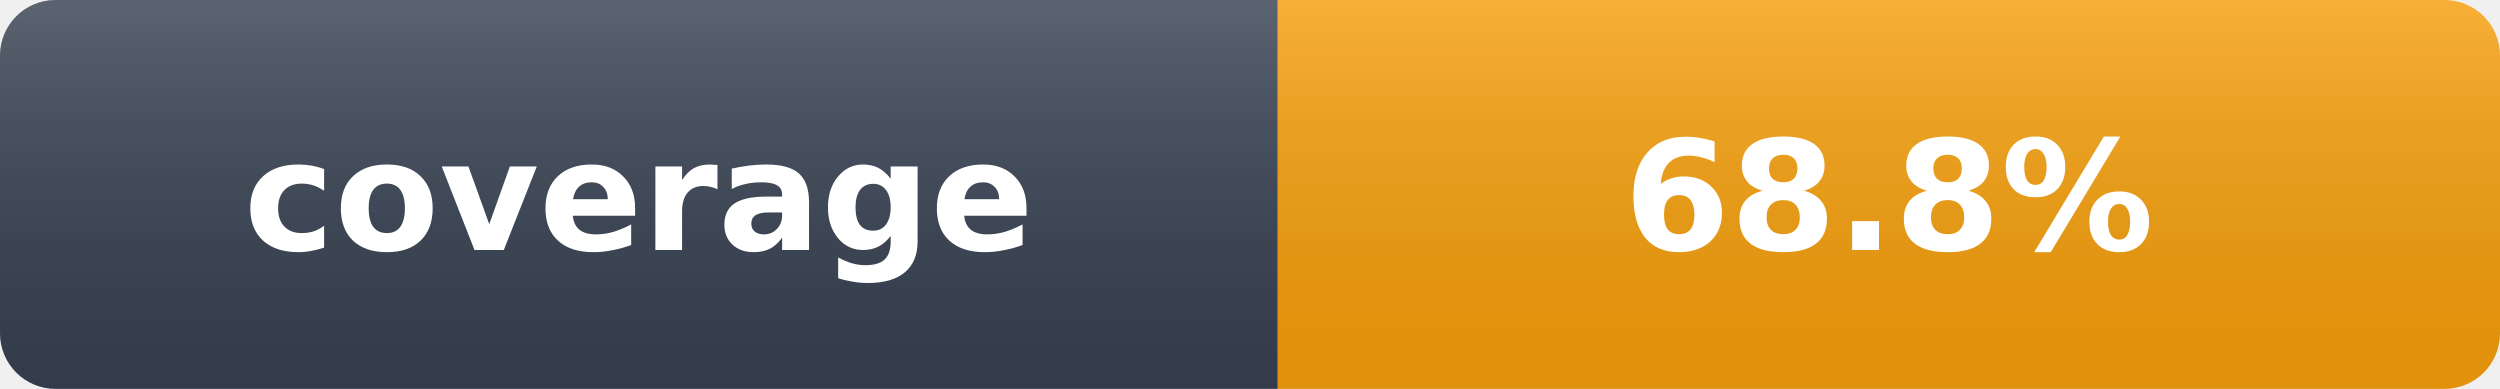
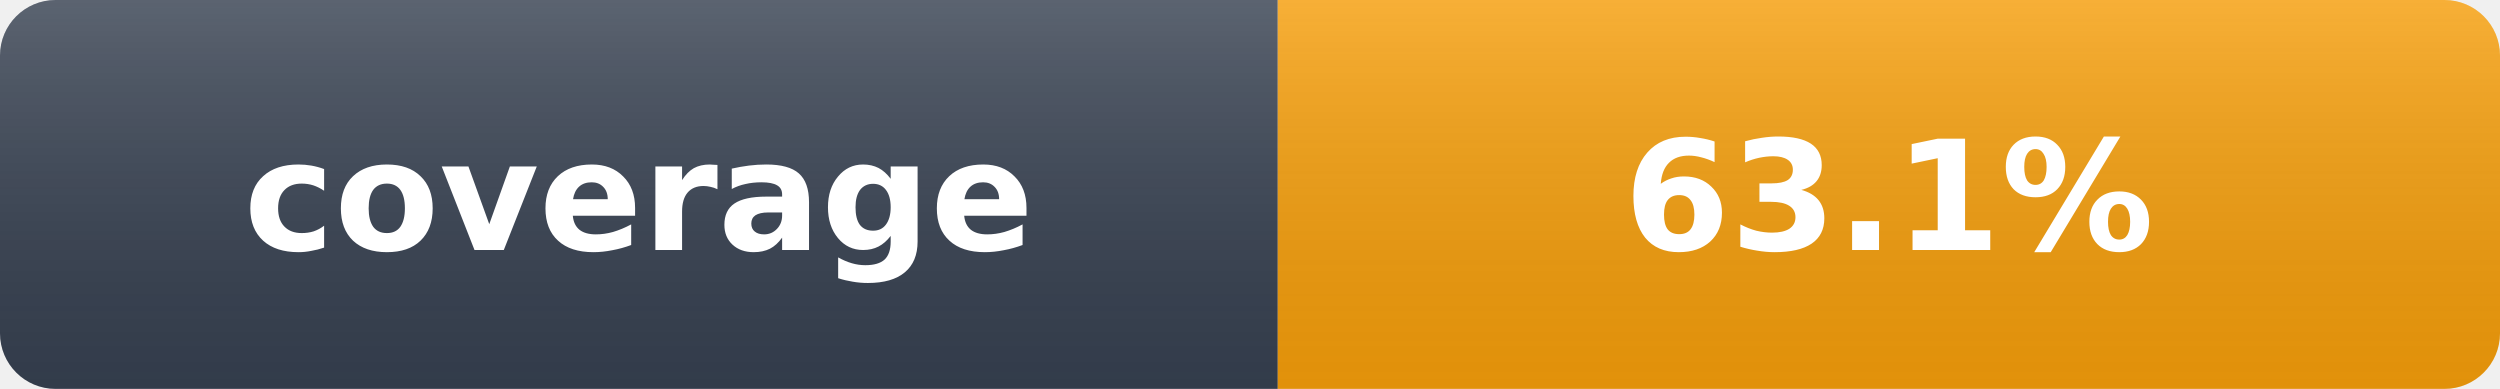
- <svg xmlns="http://www.w3.org/2000/svg" width="180" height="28" viewBox="0 0 180 28" role="img" aria-label="coverage: 68.8%">
+ <svg xmlns="http://www.w3.org/2000/svg" width="180" height="28" viewBox="0 0 180 28" role="img" aria-label="coverage: 63.1%">
  <linearGradient id="s" x2="0" y2="100%">
    <stop offset="0" stop-color="#fff" stop-opacity=".18" />
    <stop offset="1" stop-color="#000" stop-opacity=".08" />
  </linearGradient>
  <clipPath id="r">
    <rect width="180" height="28" rx="4" fill="#fff" />
  </clipPath>
  <g clip-path="url(#r)">
    <rect width="92" height="28" fill="#374151" />
    <rect x="92" width="88" height="28" fill="#f59e0b" />
    <rect width="180" height="28" fill="url(#s)" />
  </g>
  <g fill="#fff" text-anchor="middle" font-family="Verdana,Geneva,DejaVu Sans,sans-serif" font-size="11" font-weight="700">
    <text x="46" y="18">coverage</text>
-     <text x="136" y="18">68.8%</text>
+     <text x="136" y="18">63.1%</text>
  </g>
</svg>
